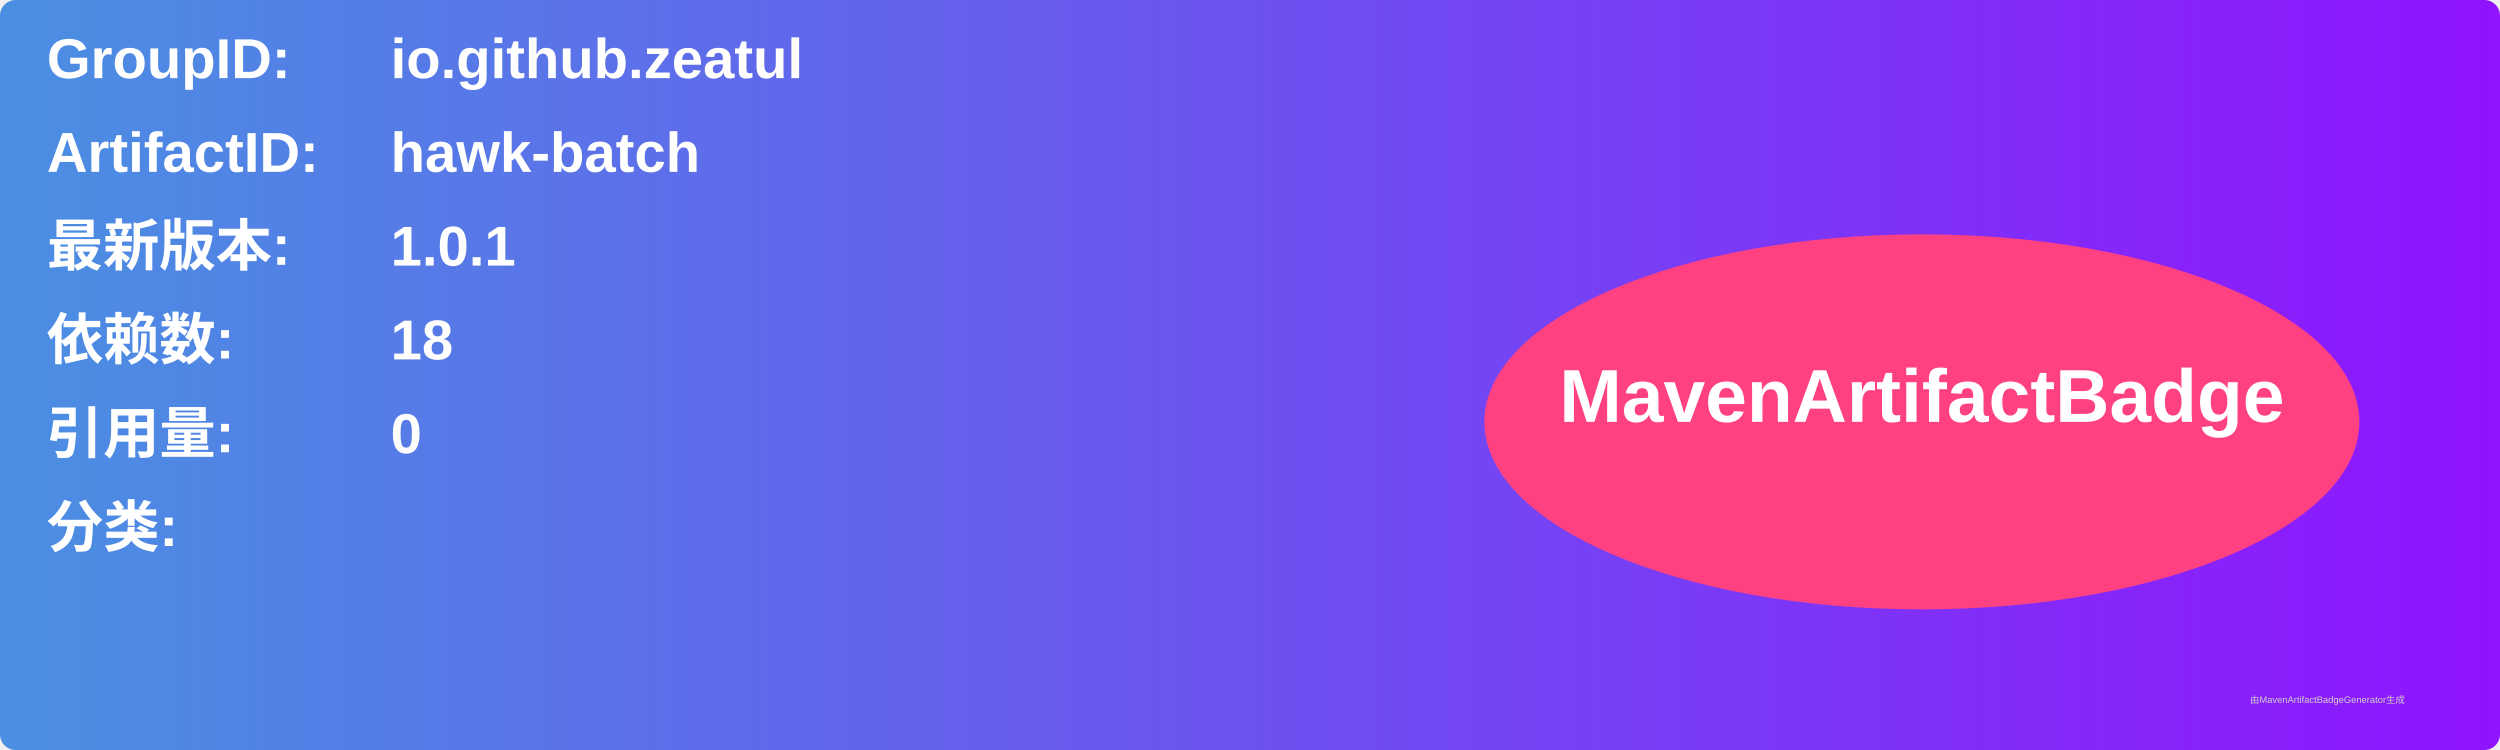
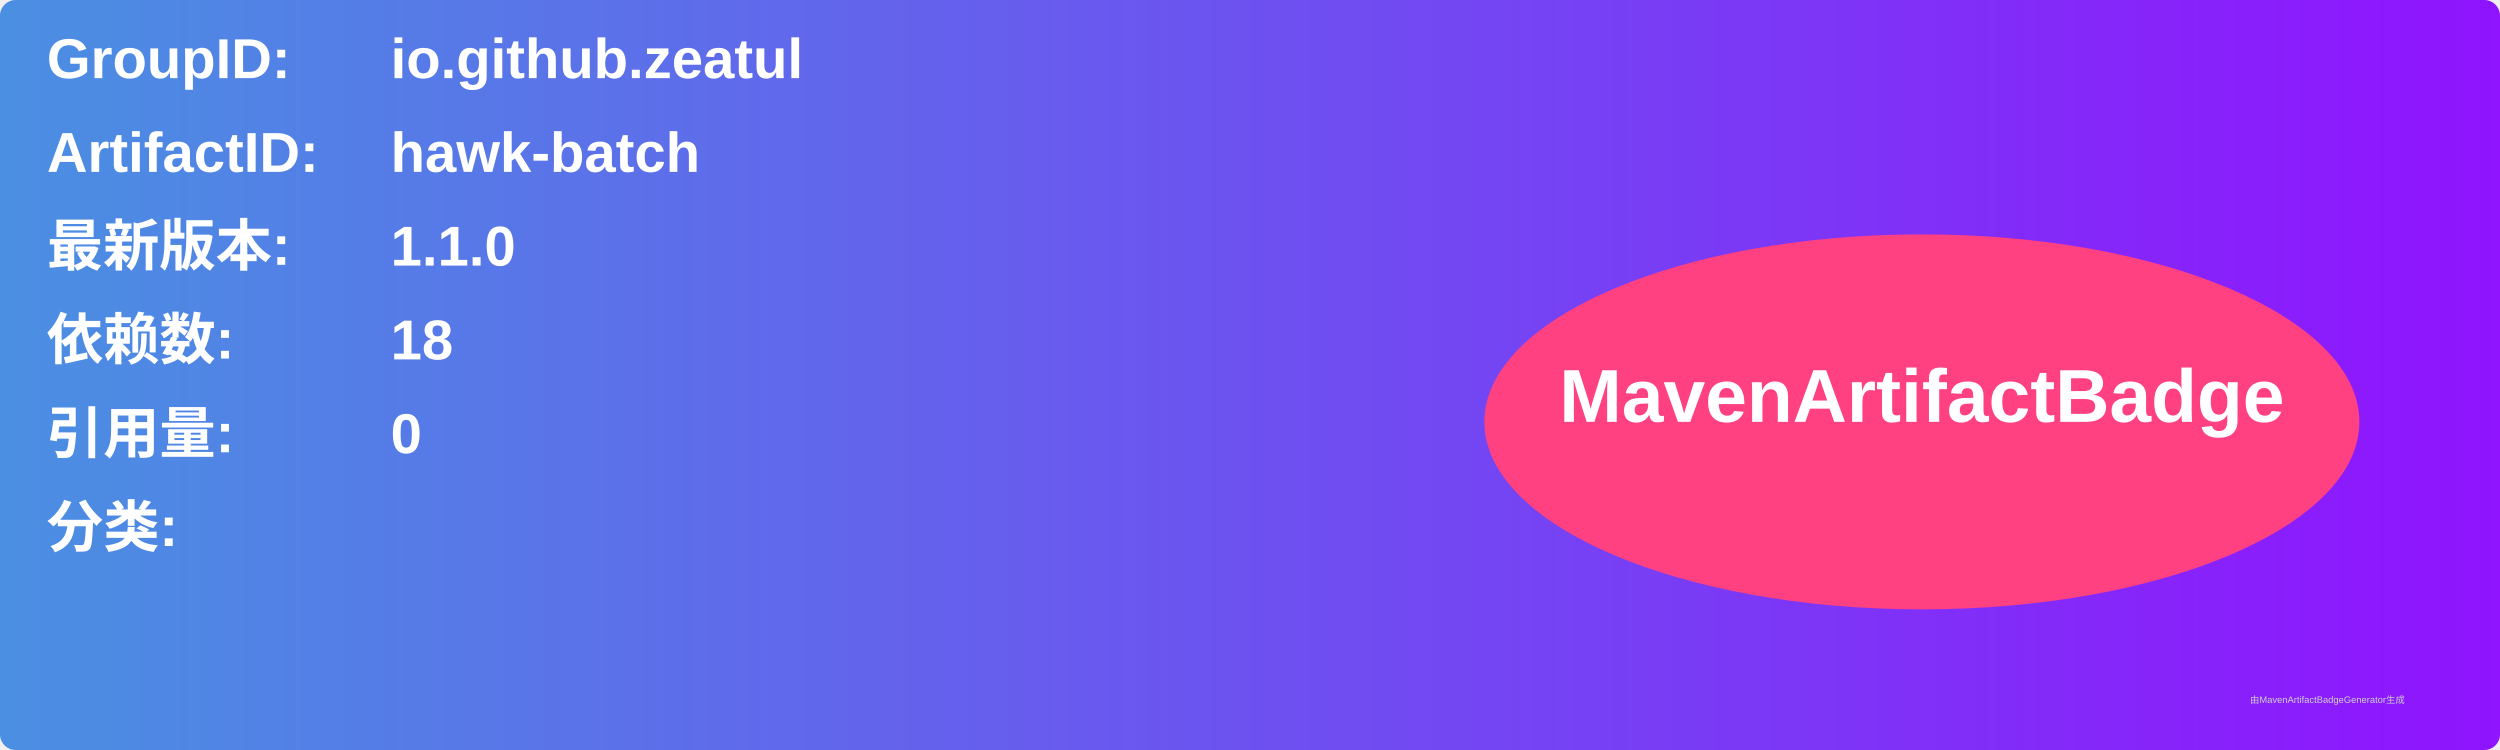
<svg xmlns="http://www.w3.org/2000/svg" width="800" height="240" viewBox="0 0 800 240">
  <linearGradient id="grad" x1="0%" y1="0%" x2="100%" y2="0%">
    <stop offset="0%" stop-color="#4a90e2" />
    <stop offset="100%" stop-color="#9013fe" />
  </linearGradient>
  <rect width="100%" height="100%" rx="5" ry="5" fill="url(#grad)" />
  <g transform="translate(15, 15)">
    <text x="0" y="10" font-family="Arial" font-size="18" fill="white" font-weight="bold" width="260">GroupID:</text>
    <text x="110" y="10" font-family="Arial" font-size="18" fill="white" font-weight="bold" width="460">io.github.zeatul</text>
    <text x="0" y="40" font-family="Arial" font-size="18" fill="white" font-weight="bold" width="260">ArtifactID:</text>
    <text x="110" y="40" font-family="Arial" font-size="18" fill="white" font-weight="bold" width="460">hawk-batch</text>
    <text x="0" y="70" font-family="Arial" font-size="18" fill="white" font-weight="bold">最新版本:</text>
    <text x="110" y="70" font-family="Arial" font-size="18" fill="white" font-weight="bold">
-       <tspan font-weight="bold">1.0.1</tspan>
+       <tspan font-weight="bold">1.1.0</tspan>
    </text>
    <text x="0" y="100" font-family="Arial" font-size="18" fill="white" font-weight="bold">依赖数: </text>
    <text x="110" y="100" font-family="Arial" font-size="18" fill="white">
      <tspan font-weight="bold">18</tspan>
    </text>
    <text x="0" y="130" font-family="Arial" font-size="18" fill="white" font-weight="bold">引用量: </text>
    <text x="110" y="130" font-family="Arial" font-size="18" fill="white">
      <tspan font-weight="bold">0</tspan>
    </text>
    <text x="0" y="160" font-family="Arial" font-size="18" fill="white" font-weight="bold">分类:</text>
    <text x="10" y="190" font-family="Arial" font-size="10" fill="white">
      <tspan font-weight="bold" />
    </text>
    <ellipse cx="600" cy="120" rx="140" ry="60" fill="#ff4081" />
    <text x="600" y="120" text-anchor="middle" font-family="Arial" font-size="24" fill="white" font-weight="bold">MavenArtifactBadge</text>
  </g>
  <text x="720" y="225" font-family="Arial" font-size="3" fill="#d0d0d0">由MavenArtifactBadgeGenerator生成</text>
</svg>
